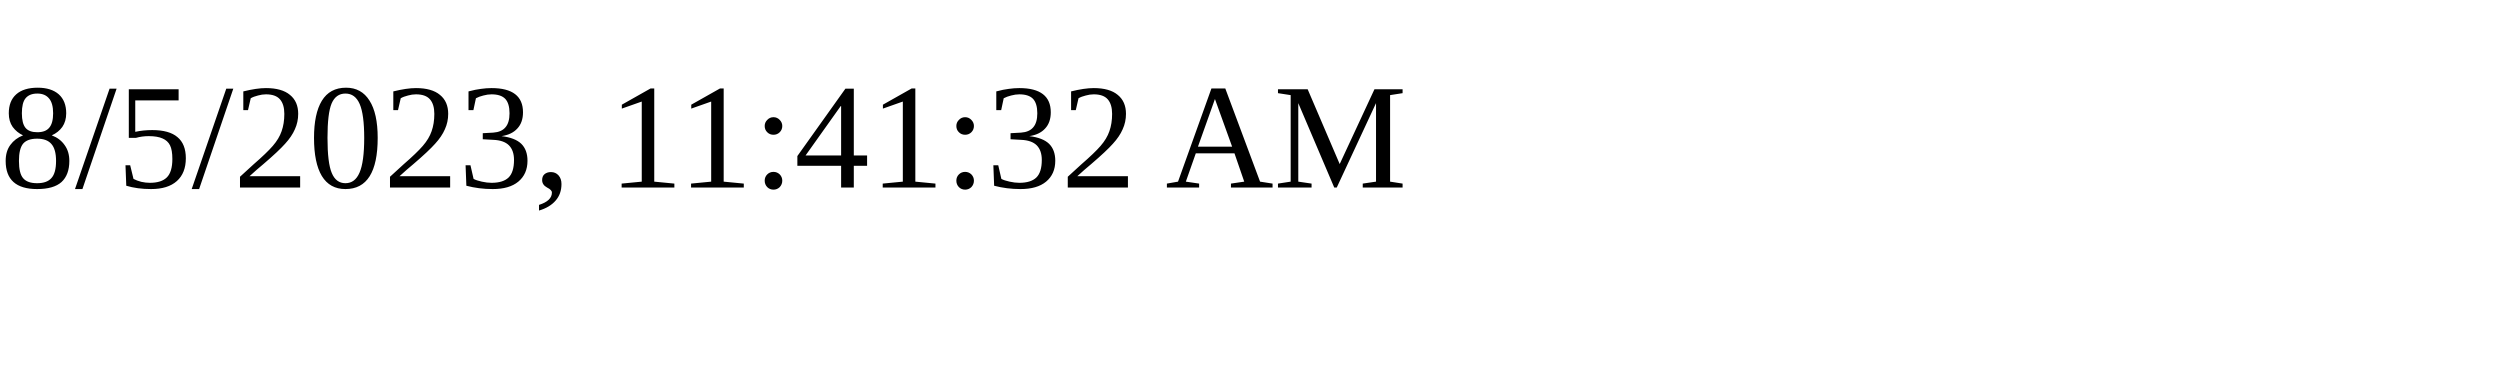
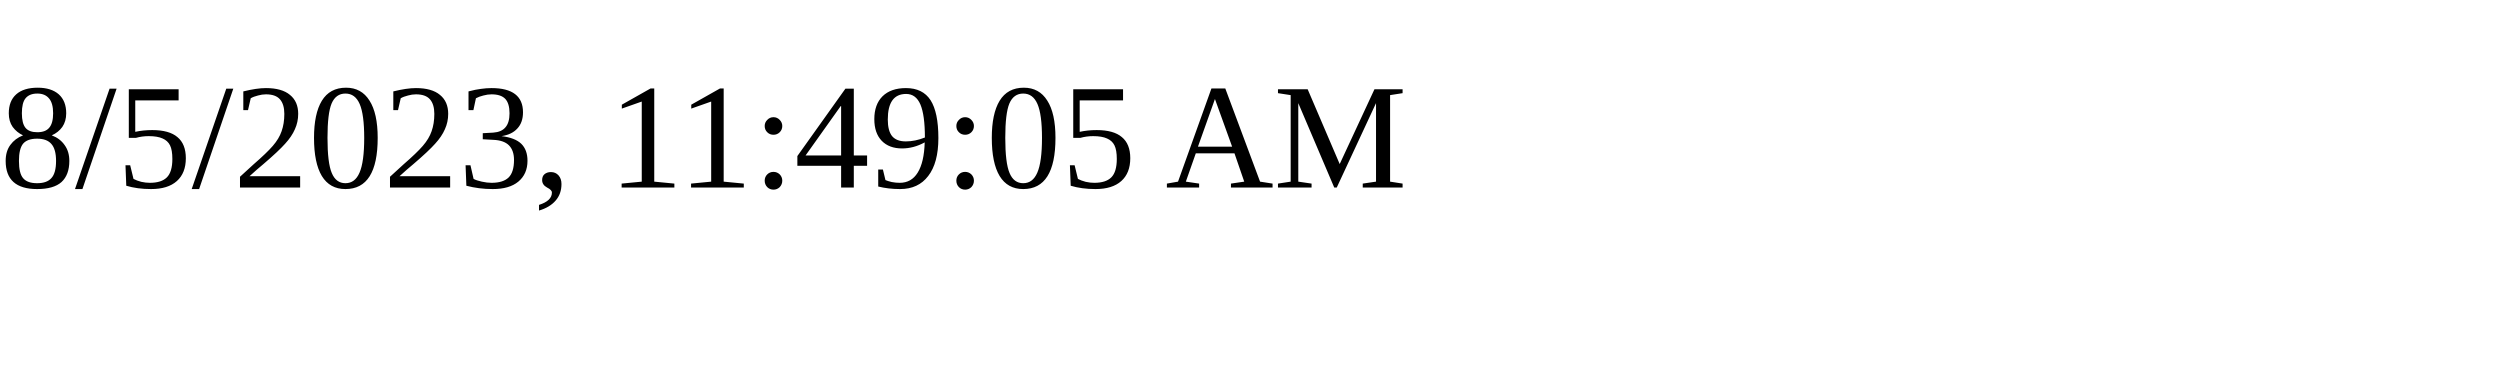
<svg xmlns="http://www.w3.org/2000/svg" height="30" width="200">
-   <text x="0" y="15">8/5/2023, 11:41:32 AM</text>
+   <text x="0" y="15">8/5/2023, 11:49:05 AM</text>
</svg>
